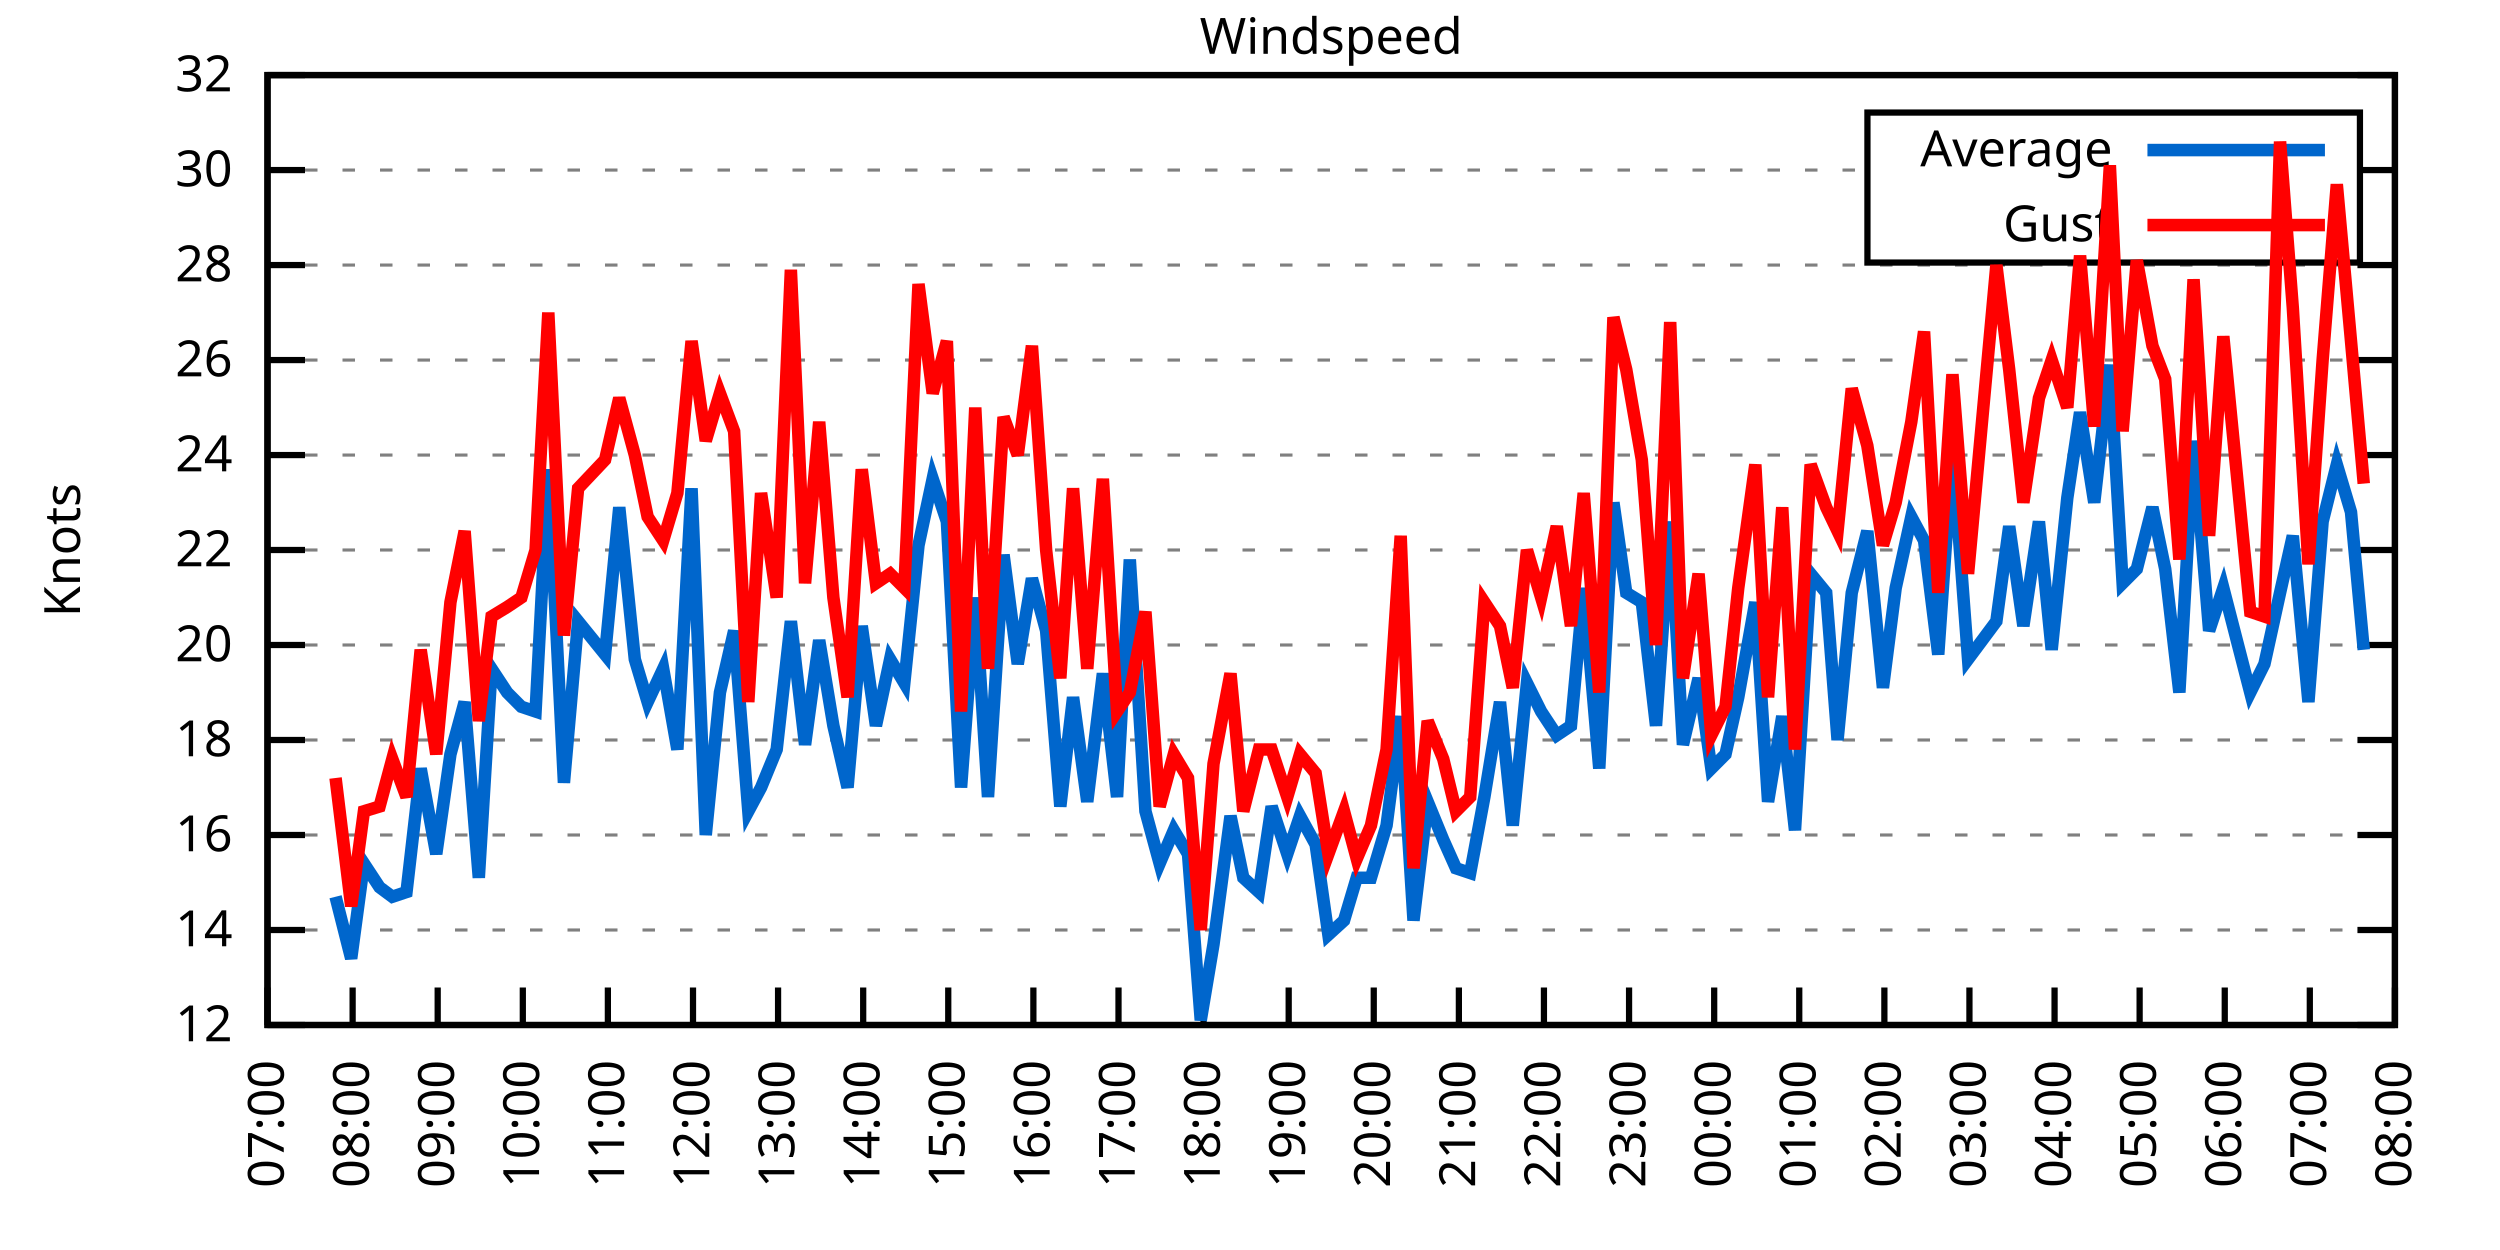
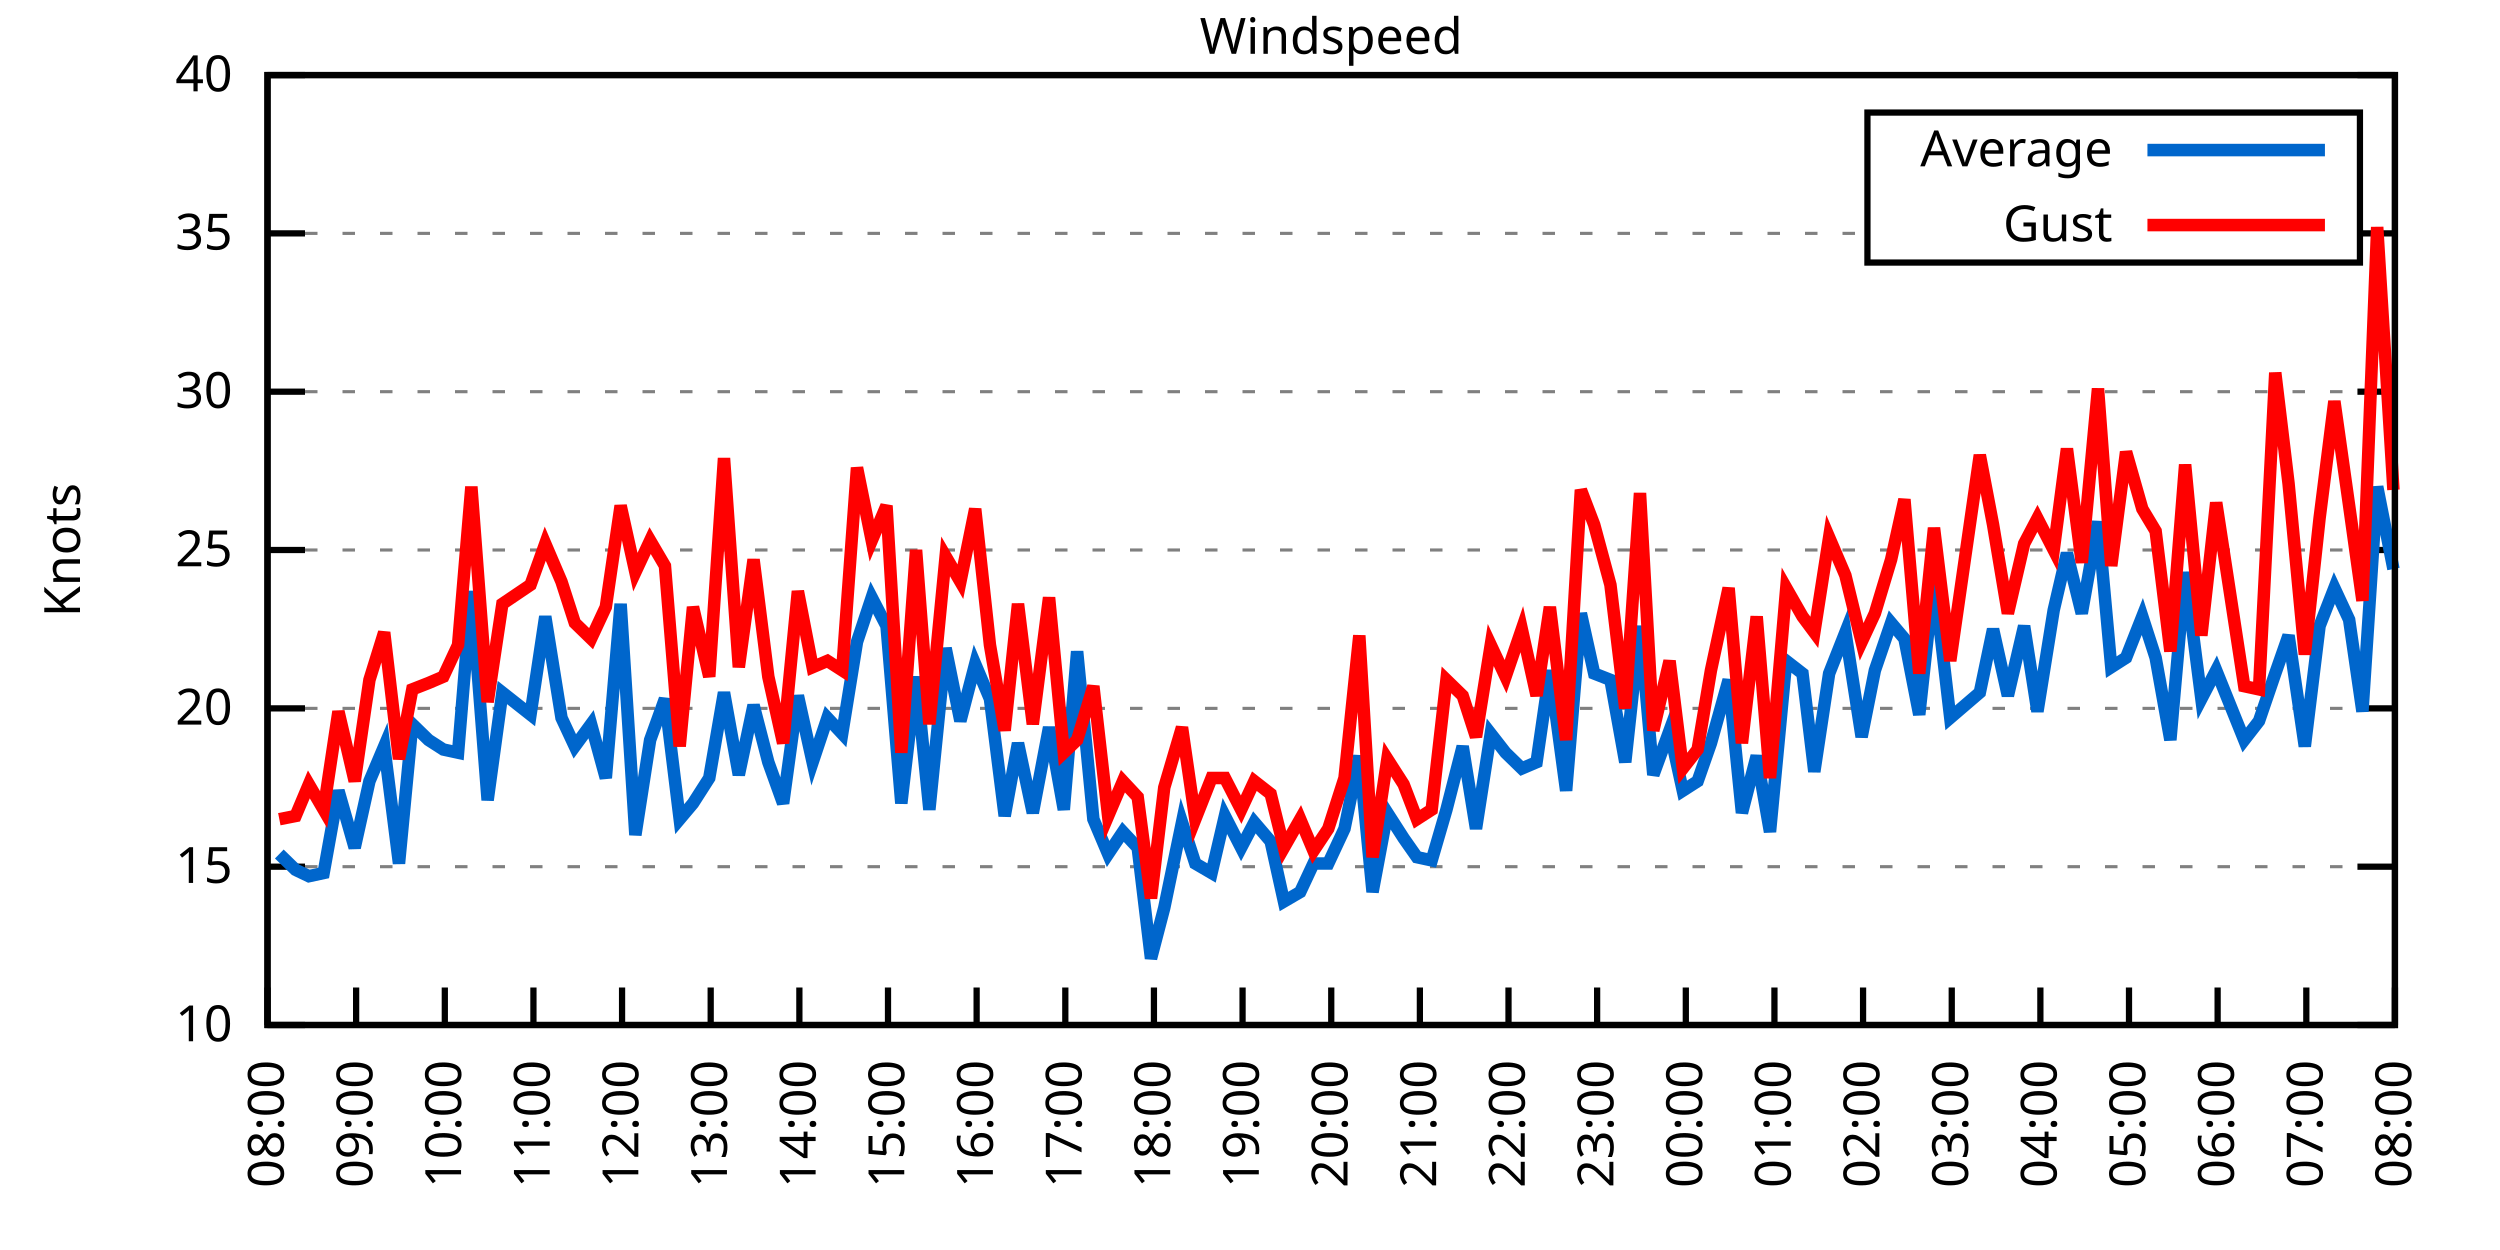
<svg xmlns="http://www.w3.org/2000/svg" xmlns:xlink="http://www.w3.org/1999/xlink" width="400" height="200" viewBox="0 0 400 200">
  <g id="gnuplot_canvas">
    <rect x="0" y="0" width="400" height="200" fill="none" />
    <defs>
      <circle id="gpDot" r="0.5" stroke-width="0.5" stroke="currentColor" />
      <path id="gpPt0" stroke-width="0.333" stroke="currentColor" d="M-1,0 h2 M0,-1 v2" />
      <path id="gpPt1" stroke-width="0.333" stroke="currentColor" d="M-1,-1 L1,1 M1,-1 L-1,1" />
      <path id="gpPt2" stroke-width="0.333" stroke="currentColor" d="M-1,0 L1,0 M0,-1 L0,1 M-1,-1 L1,1 M-1,1 L1,-1" />
      <rect id="gpPt3" stroke-width="0.333" stroke="currentColor" x="-1" y="-1" width="2" height="2" />
      <rect id="gpPt4" stroke-width="0.333" stroke="currentColor" fill="currentColor" x="-1" y="-1" width="2" height="2" />
      <circle id="gpPt5" stroke-width="0.333" stroke="currentColor" cx="0" cy="0" r="1" />
      <use xlink:href="#gpPt5" id="gpPt6" fill="currentColor" stroke="none" />
      <path id="gpPt7" stroke-width="0.333" stroke="currentColor" d="M0,-1.33 L-1.33,0.67 L1.33,0.67 z" />
      <use xlink:href="#gpPt7" id="gpPt8" fill="currentColor" stroke="none" />
      <use xlink:href="#gpPt7" id="gpPt9" stroke="currentColor" transform="rotate(180)" />
      <use xlink:href="#gpPt9" id="gpPt10" fill="currentColor" stroke="none" />
      <use xlink:href="#gpPt3" id="gpPt11" stroke="currentColor" transform="rotate(45)" />
      <use xlink:href="#gpPt11" id="gpPt12" fill="currentColor" stroke="none" />
      <path id="gpPt13" stroke-width="0.333" stroke="currentColor" d="M0,1.330 L1.265,0.411 L0.782,-1.067 L-0.782,-1.076 L-1.265,0.411 z" />
      <use xlink:href="#gpPt13" id="gpPt14" fill="currentColor" stroke="none" />
      <filter id="textbox" filterUnits="objectBoundingBox" x="0" y="0" height="1" width="1">
        <feFlood flood-color="white" flood-opacity="1" result="bgnd" />
        <feComposite in="SourceGraphic" in2="bgnd" operator="atop" />
      </filter>
      <filter id="greybox" filterUnits="objectBoundingBox" x="0" y="0" height="1" width="1">
        <feFlood flood-color="lightgrey" flood-opacity="1" result="grey" />
        <feComposite in="SourceGraphic" in2="grey" operator="atop" />
      </filter>
    </defs>
    <g fill="none" color="white" stroke="currentColor" stroke-width="1.00" stroke-linecap="butt" stroke-linejoin="miter">
</g>
    <g fill="none" color="black" stroke="currentColor" stroke-width="1.00" stroke-linecap="butt" stroke-linejoin="miter">
      <g stroke="none" shape-rendering="crispEdges">
        <polygon fill="rgb(255, 255, 255)" points="42.80,164.00 383.18,164.00 383.18,12.02 42.80,12.02 " />
      </g>
    </g>
    <g fill="none" color="black" stroke="currentColor" stroke-width="1.00" stroke-linecap="butt" stroke-linejoin="miter">
</g>
    <g fill="none" color="black" stroke="black" stroke-width="0.50" stroke-linecap="butt" stroke-linejoin="miter">
</g>
    <g fill="none" color="gray" stroke="currentColor" stroke-width="0.50" stroke-linecap="butt" stroke-linejoin="miter">
      <path stroke="gray" stroke-dasharray="2,4" class="gridline" d="M42.80,164.00 L383.19,164.00  " />
    </g>
    <g fill="none" color="gray" stroke="gray" stroke-width="1.00" stroke-linecap="butt" stroke-linejoin="miter">
</g>
    <g fill="none" color="black" stroke="currentColor" stroke-width="1.00" stroke-linecap="butt" stroke-linejoin="miter">
      <path stroke="black" d="M42.80,164.00 L48.80,164.00 M383.19,164.00 L377.19,164.00  " />
      <g transform="translate(37.20,166.60)" stroke="none" fill="black" font-family="Sans" font-size="8.00" text-anchor="end">
        <text>
-           <tspan font-family="Sans"> 12</tspan>
-         </text>
-       </g>
-     </g>
-     <g fill="none" color="black" stroke="currentColor" stroke-width="1.00" stroke-linecap="butt" stroke-linejoin="miter">
- </g>
-     <g fill="none" color="black" stroke="black" stroke-width="0.50" stroke-linecap="butt" stroke-linejoin="miter">
- </g>
-     <g fill="none" color="gray" stroke="currentColor" stroke-width="0.50" stroke-linecap="butt" stroke-linejoin="miter">
-       <path stroke="gray" stroke-dasharray="2,4" class="gridline" d="M42.80,148.80 L383.19,148.80  " />
-     </g>
-     <g fill="none" color="gray" stroke="gray" stroke-width="1.00" stroke-linecap="butt" stroke-linejoin="miter">
- </g>
-     <g fill="none" color="black" stroke="currentColor" stroke-width="1.00" stroke-linecap="butt" stroke-linejoin="miter">
-       <path stroke="black" d="M42.80,148.80 L48.80,148.80 M383.19,148.80 L377.19,148.80  " />
-       <g transform="translate(37.20,151.40)" stroke="none" fill="black" font-family="Sans" font-size="8.00" text-anchor="end">
-         <text>
-           <tspan font-family="Sans"> 14</tspan>
-         </text>
-       </g>
-     </g>
-     <g fill="none" color="black" stroke="currentColor" stroke-width="1.00" stroke-linecap="butt" stroke-linejoin="miter">
- </g>
-     <g fill="none" color="black" stroke="black" stroke-width="0.50" stroke-linecap="butt" stroke-linejoin="miter">
- </g>
-     <g fill="none" color="gray" stroke="currentColor" stroke-width="0.50" stroke-linecap="butt" stroke-linejoin="miter">
-       <path stroke="gray" stroke-dasharray="2,4" class="gridline" d="M42.80,133.60 L383.19,133.60  " />
-     </g>
-     <g fill="none" color="gray" stroke="gray" stroke-width="1.00" stroke-linecap="butt" stroke-linejoin="miter">
- </g>
-     <g fill="none" color="black" stroke="currentColor" stroke-width="1.00" stroke-linecap="butt" stroke-linejoin="miter">
-       <path stroke="black" d="M42.80,133.60 L48.80,133.60 M383.19,133.60 L377.19,133.60  " />
-       <g transform="translate(37.20,136.20)" stroke="none" fill="black" font-family="Sans" font-size="8.00" text-anchor="end">
-         <text>
-           <tspan font-family="Sans"> 16</tspan>
-         </text>
-       </g>
-     </g>
-     <g fill="none" color="black" stroke="currentColor" stroke-width="1.00" stroke-linecap="butt" stroke-linejoin="miter">
- </g>
-     <g fill="none" color="black" stroke="black" stroke-width="0.50" stroke-linecap="butt" stroke-linejoin="miter">
- </g>
-     <g fill="none" color="gray" stroke="currentColor" stroke-width="0.50" stroke-linecap="butt" stroke-linejoin="miter">
-       <path stroke="gray" stroke-dasharray="2,4" class="gridline" d="M42.80,118.40 L383.19,118.40  " />
-     </g>
-     <g fill="none" color="gray" stroke="gray" stroke-width="1.00" stroke-linecap="butt" stroke-linejoin="miter">
- </g>
-     <g fill="none" color="black" stroke="currentColor" stroke-width="1.00" stroke-linecap="butt" stroke-linejoin="miter">
-       <path stroke="black" d="M42.80,118.40 L48.80,118.40 M383.19,118.40 L377.19,118.40  " />
-       <g transform="translate(37.20,121.00)" stroke="none" fill="black" font-family="Sans" font-size="8.00" text-anchor="end">
-         <text>
-           <tspan font-family="Sans"> 18</tspan>
-         </text>
-       </g>
-     </g>
-     <g fill="none" color="black" stroke="currentColor" stroke-width="1.00" stroke-linecap="butt" stroke-linejoin="miter">
- </g>
-     <g fill="none" color="black" stroke="black" stroke-width="0.50" stroke-linecap="butt" stroke-linejoin="miter">
- </g>
-     <g fill="none" color="gray" stroke="currentColor" stroke-width="0.50" stroke-linecap="butt" stroke-linejoin="miter">
-       <path stroke="gray" stroke-dasharray="2,4" class="gridline" d="M42.80,103.20 L383.19,103.20  " />
-     </g>
-     <g fill="none" color="gray" stroke="gray" stroke-width="1.00" stroke-linecap="butt" stroke-linejoin="miter">
- </g>
-     <g fill="none" color="black" stroke="currentColor" stroke-width="1.00" stroke-linecap="butt" stroke-linejoin="miter">
-       <path stroke="black" d="M42.80,103.20 L48.80,103.20 M383.19,103.20 L377.19,103.20  " />
-       <g transform="translate(37.20,105.80)" stroke="none" fill="black" font-family="Sans" font-size="8.00" text-anchor="end">
+           <tspan font-family="Sans"> 10</tspan>
+         </text>
+       </g>
+     </g>
+     <g fill="none" color="black" stroke="currentColor" stroke-width="1.00" stroke-linecap="butt" stroke-linejoin="miter">
+ </g>
+     <g fill="none" color="black" stroke="black" stroke-width="0.50" stroke-linecap="butt" stroke-linejoin="miter">
+ </g>
+     <g fill="none" color="gray" stroke="currentColor" stroke-width="0.50" stroke-linecap="butt" stroke-linejoin="miter">
+       <path stroke="gray" stroke-dasharray="2,4" class="gridline" d="M42.80,138.67 L383.19,138.67  " />
+     </g>
+     <g fill="none" color="gray" stroke="gray" stroke-width="1.00" stroke-linecap="butt" stroke-linejoin="miter">
+ </g>
+     <g fill="none" color="black" stroke="currentColor" stroke-width="1.00" stroke-linecap="butt" stroke-linejoin="miter">
+       <path stroke="black" d="M42.80,138.67 L48.80,138.67 M383.19,138.67 L377.19,138.67  " />
+       <g transform="translate(37.20,141.27)" stroke="none" fill="black" font-family="Sans" font-size="8.00" text-anchor="end">
+         <text>
+           <tspan font-family="Sans"> 15</tspan>
+         </text>
+       </g>
+     </g>
+     <g fill="none" color="black" stroke="currentColor" stroke-width="1.00" stroke-linecap="butt" stroke-linejoin="miter">
+ </g>
+     <g fill="none" color="black" stroke="black" stroke-width="0.50" stroke-linecap="butt" stroke-linejoin="miter">
+ </g>
+     <g fill="none" color="gray" stroke="currentColor" stroke-width="0.50" stroke-linecap="butt" stroke-linejoin="miter">
+       <path stroke="gray" stroke-dasharray="2,4" class="gridline" d="M42.80,113.34 L383.19,113.34  " />
+     </g>
+     <g fill="none" color="gray" stroke="gray" stroke-width="1.00" stroke-linecap="butt" stroke-linejoin="miter">
+ </g>
+     <g fill="none" color="black" stroke="currentColor" stroke-width="1.00" stroke-linecap="butt" stroke-linejoin="miter">
+       <path stroke="black" d="M42.80,113.34 L48.80,113.34 M383.19,113.34 L377.19,113.34  " />
+       <g transform="translate(37.20,115.94)" stroke="none" fill="black" font-family="Sans" font-size="8.00" text-anchor="end">
        <text>
          <tspan font-family="Sans"> 20</tspan>
        </text>
      </g>
    </g>
    <g fill="none" color="black" stroke="currentColor" stroke-width="1.00" stroke-linecap="butt" stroke-linejoin="miter">
</g>
    <g fill="none" color="black" stroke="black" stroke-width="0.50" stroke-linecap="butt" stroke-linejoin="miter">
</g>
    <g fill="none" color="gray" stroke="currentColor" stroke-width="0.50" stroke-linecap="butt" stroke-linejoin="miter">
      <path stroke="gray" stroke-dasharray="2,4" class="gridline" d="M42.80,88.00 L383.19,88.00  " />
    </g>
    <g fill="none" color="gray" stroke="gray" stroke-width="1.00" stroke-linecap="butt" stroke-linejoin="miter">
</g>
    <g fill="none" color="black" stroke="currentColor" stroke-width="1.00" stroke-linecap="butt" stroke-linejoin="miter">
      <path stroke="black" d="M42.80,88.00 L48.80,88.00 M383.19,88.00 L377.19,88.00  " />
      <g transform="translate(37.20,90.60)" stroke="none" fill="black" font-family="Sans" font-size="8.00" text-anchor="end">
        <text>
-           <tspan font-family="Sans"> 22</tspan>
-         </text>
-       </g>
-     </g>
-     <g fill="none" color="black" stroke="currentColor" stroke-width="1.00" stroke-linecap="butt" stroke-linejoin="miter">
- </g>
-     <g fill="none" color="black" stroke="black" stroke-width="0.50" stroke-linecap="butt" stroke-linejoin="miter">
- </g>
-     <g fill="none" color="gray" stroke="currentColor" stroke-width="0.50" stroke-linecap="butt" stroke-linejoin="miter">
-       <path stroke="gray" stroke-dasharray="2,4" class="gridline" d="M42.80,72.81 L383.19,72.81  " />
-     </g>
-     <g fill="none" color="gray" stroke="gray" stroke-width="1.00" stroke-linecap="butt" stroke-linejoin="miter">
- </g>
-     <g fill="none" color="black" stroke="currentColor" stroke-width="1.00" stroke-linecap="butt" stroke-linejoin="miter">
-       <path stroke="black" d="M42.80,72.81 L48.80,72.81 M383.19,72.81 L377.19,72.81  " />
-       <g transform="translate(37.20,75.41)" stroke="none" fill="black" font-family="Sans" font-size="8.00" text-anchor="end">
-         <text>
-           <tspan font-family="Sans"> 24</tspan>
-         </text>
-       </g>
-     </g>
-     <g fill="none" color="black" stroke="currentColor" stroke-width="1.00" stroke-linecap="butt" stroke-linejoin="miter">
- </g>
-     <g fill="none" color="black" stroke="black" stroke-width="0.50" stroke-linecap="butt" stroke-linejoin="miter">
- </g>
-     <g fill="none" color="gray" stroke="currentColor" stroke-width="0.50" stroke-linecap="butt" stroke-linejoin="miter">
-       <path stroke="gray" stroke-dasharray="2,4" class="gridline" d="M42.80,57.61 L383.19,57.61  " />
-     </g>
-     <g fill="none" color="gray" stroke="gray" stroke-width="1.00" stroke-linecap="butt" stroke-linejoin="miter">
- </g>
-     <g fill="none" color="black" stroke="currentColor" stroke-width="1.00" stroke-linecap="butt" stroke-linejoin="miter">
-       <path stroke="black" d="M42.80,57.61 L48.80,57.61 M383.19,57.61 L377.19,57.61  " />
-       <g transform="translate(37.20,60.21)" stroke="none" fill="black" font-family="Sans" font-size="8.00" text-anchor="end">
-         <text>
-           <tspan font-family="Sans"> 26</tspan>
-         </text>
-       </g>
-     </g>
-     <g fill="none" color="black" stroke="currentColor" stroke-width="1.00" stroke-linecap="butt" stroke-linejoin="miter">
- </g>
-     <g fill="none" color="black" stroke="black" stroke-width="0.50" stroke-linecap="butt" stroke-linejoin="miter">
- </g>
-     <g fill="none" color="gray" stroke="currentColor" stroke-width="0.50" stroke-linecap="butt" stroke-linejoin="miter">
-       <path stroke="gray" stroke-dasharray="2,4" class="gridline" d="M42.80,42.41 L383.19,42.41  " />
-     </g>
-     <g fill="none" color="gray" stroke="gray" stroke-width="1.00" stroke-linecap="butt" stroke-linejoin="miter">
- </g>
-     <g fill="none" color="black" stroke="currentColor" stroke-width="1.00" stroke-linecap="butt" stroke-linejoin="miter">
-       <path stroke="black" d="M42.80,42.41 L48.80,42.41 M383.19,42.41 L377.19,42.41  " />
-       <g transform="translate(37.20,45.01)" stroke="none" fill="black" font-family="Sans" font-size="8.00" text-anchor="end">
-         <text>
-           <tspan font-family="Sans"> 28</tspan>
-         </text>
-       </g>
-     </g>
-     <g fill="none" color="black" stroke="currentColor" stroke-width="1.00" stroke-linecap="butt" stroke-linejoin="miter">
- </g>
-     <g fill="none" color="black" stroke="black" stroke-width="0.50" stroke-linecap="butt" stroke-linejoin="miter">
- </g>
-     <g fill="none" color="gray" stroke="currentColor" stroke-width="0.50" stroke-linecap="butt" stroke-linejoin="miter">
-       <path stroke="gray" stroke-dasharray="2,4" class="gridline" d="M42.80,27.21 L298.79,27.21 M377.59,27.21 L383.19,27.21  " />
-     </g>
-     <g fill="none" color="gray" stroke="gray" stroke-width="1.00" stroke-linecap="butt" stroke-linejoin="miter">
- </g>
-     <g fill="none" color="black" stroke="currentColor" stroke-width="1.00" stroke-linecap="butt" stroke-linejoin="miter">
-       <path stroke="black" d="M42.80,27.21 L48.80,27.21 M383.19,27.21 L377.19,27.21  " />
-       <g transform="translate(37.20,29.81)" stroke="none" fill="black" font-family="Sans" font-size="8.00" text-anchor="end">
+           <tspan font-family="Sans"> 25</tspan>
+         </text>
+       </g>
+     </g>
+     <g fill="none" color="black" stroke="currentColor" stroke-width="1.00" stroke-linecap="butt" stroke-linejoin="miter">
+ </g>
+     <g fill="none" color="black" stroke="black" stroke-width="0.50" stroke-linecap="butt" stroke-linejoin="miter">
+ </g>
+     <g fill="none" color="gray" stroke="currentColor" stroke-width="0.50" stroke-linecap="butt" stroke-linejoin="miter">
+       <path stroke="gray" stroke-dasharray="2,4" class="gridline" d="M42.80,62.67 L383.19,62.67  " />
+     </g>
+     <g fill="none" color="gray" stroke="gray" stroke-width="1.00" stroke-linecap="butt" stroke-linejoin="miter">
+ </g>
+     <g fill="none" color="black" stroke="currentColor" stroke-width="1.00" stroke-linecap="butt" stroke-linejoin="miter">
+       <path stroke="black" d="M42.80,62.67 L48.80,62.67 M383.19,62.67 L377.19,62.67  " />
+       <g transform="translate(37.20,65.27)" stroke="none" fill="black" font-family="Sans" font-size="8.00" text-anchor="end">
        <text>
          <tspan font-family="Sans"> 30</tspan>
+         </text>
+       </g>
+     </g>
+     <g fill="none" color="black" stroke="currentColor" stroke-width="1.00" stroke-linecap="butt" stroke-linejoin="miter">
+ </g>
+     <g fill="none" color="black" stroke="black" stroke-width="0.50" stroke-linecap="butt" stroke-linejoin="miter">
+ </g>
+     <g fill="none" color="gray" stroke="currentColor" stroke-width="0.50" stroke-linecap="butt" stroke-linejoin="miter">
+       <path stroke="gray" stroke-dasharray="2,4" class="gridline" d="M42.80,37.34 L298.79,37.34 M377.59,37.34 L383.19,37.34  " />
+     </g>
+     <g fill="none" color="gray" stroke="gray" stroke-width="1.00" stroke-linecap="butt" stroke-linejoin="miter">
+ </g>
+     <g fill="none" color="black" stroke="currentColor" stroke-width="1.00" stroke-linecap="butt" stroke-linejoin="miter">
+       <path stroke="black" d="M42.80,37.34 L48.80,37.34 M383.19,37.34 L377.19,37.34  " />
+       <g transform="translate(37.20,39.94)" stroke="none" fill="black" font-family="Sans" font-size="8.00" text-anchor="end">
+         <text>
+           <tspan font-family="Sans"> 35</tspan>
        </text>
      </g>
    </g>
    <g fill="none" color="black" stroke="currentColor" stroke-width="1.00" stroke-linecap="butt" stroke-linejoin="miter">
</g>
    <g fill="none" color="black" stroke="black" stroke-width="0.50" stroke-linecap="butt" stroke-linejoin="miter">
</g>
    <g fill="none" color="gray" stroke="currentColor" stroke-width="0.50" stroke-linecap="butt" stroke-linejoin="miter">
      <path stroke="gray" stroke-dasharray="2,4" class="gridline" d="M42.80,12.01 L383.19,12.01  " />
    </g>
    <g fill="none" color="gray" stroke="gray" stroke-width="1.00" stroke-linecap="butt" stroke-linejoin="miter">
</g>
    <g fill="none" color="black" stroke="currentColor" stroke-width="1.00" stroke-linecap="butt" stroke-linejoin="miter">
      <path stroke="black" d="M42.80,12.01 L48.80,12.01 M383.19,12.01 L377.19,12.01  " />
      <g transform="translate(37.20,14.61)" stroke="none" fill="black" font-family="Sans" font-size="8.00" text-anchor="end">
        <text>
-           <tspan font-family="Sans"> 32</tspan>
+           <tspan font-family="Sans"> 40</tspan>
        </text>
      </g>
    </g>
    <g fill="none" color="black" stroke="currentColor" stroke-width="1.00" stroke-linecap="butt" stroke-linejoin="miter">
      <path stroke="black" d="M42.80,164.00 L42.80,158.00  " />
      <g transform="translate(45.40,169.60) rotate(270.00)" stroke="none" fill="black" font-family="Sans" font-size="8.00" text-anchor="end">
        <text>
-           <tspan font-family="Sans">07:00</tspan>
-         </text>
-       </g>
-     </g>
-     <g fill="none" color="black" stroke="currentColor" stroke-width="1.00" stroke-linecap="butt" stroke-linejoin="miter">
-       <path stroke="black" d="M56.42,164.00 L56.42,158.00  " />
-       <g transform="translate(59.02,169.60) rotate(270.00)" stroke="none" fill="black" font-family="Sans" font-size="8.00" text-anchor="end">
-         <text>
          <tspan font-family="Sans">08:00</tspan>
        </text>
      </g>
    </g>
    <g fill="none" color="black" stroke="currentColor" stroke-width="1.00" stroke-linecap="butt" stroke-linejoin="miter">
-       <path stroke="black" d="M70.03,164.00 L70.03,158.00  " />
-       <g transform="translate(72.63,169.60) rotate(270.00)" stroke="none" fill="black" font-family="Sans" font-size="8.00" text-anchor="end">
+       <path stroke="black" d="M56.98,164.00 L56.98,158.00  " />
+       <g transform="translate(59.58,169.60) rotate(270.00)" stroke="none" fill="black" font-family="Sans" font-size="8.00" text-anchor="end">
        <text>
          <tspan font-family="Sans">09:00</tspan>
        </text>
      </g>
    </g>
    <g fill="none" color="black" stroke="currentColor" stroke-width="1.00" stroke-linecap="butt" stroke-linejoin="miter">
-       <path stroke="black" d="M83.65,164.00 L83.65,158.00  " />
-       <g transform="translate(86.25,169.60) rotate(270.00)" stroke="none" fill="black" font-family="Sans" font-size="8.00" text-anchor="end">
+       <path stroke="black" d="M71.17,164.00 L71.17,158.00  " />
+       <g transform="translate(73.77,169.60) rotate(270.00)" stroke="none" fill="black" font-family="Sans" font-size="8.00" text-anchor="end">
        <text>
          <tspan font-family="Sans">10:00</tspan>
        </text>
      </g>
    </g>
    <g fill="none" color="black" stroke="currentColor" stroke-width="1.00" stroke-linecap="butt" stroke-linejoin="miter">
-       <path stroke="black" d="M97.26,164.00 L97.26,158.00  " />
-       <g transform="translate(99.86,169.60) rotate(270.00)" stroke="none" fill="black" font-family="Sans" font-size="8.00" text-anchor="end">
+       <path stroke="black" d="M85.35,164.00 L85.35,158.00  " />
+       <g transform="translate(87.95,169.60) rotate(270.00)" stroke="none" fill="black" font-family="Sans" font-size="8.00" text-anchor="end">
        <text>
          <tspan font-family="Sans">11:00</tspan>
        </text>
      </g>
    </g>
    <g fill="none" color="black" stroke="currentColor" stroke-width="1.00" stroke-linecap="butt" stroke-linejoin="miter">
-       <path stroke="black" d="M110.88,164.00 L110.88,158.00  " />
-       <g transform="translate(113.48,169.60) rotate(270.00)" stroke="none" fill="black" font-family="Sans" font-size="8.00" text-anchor="end">
+       <path stroke="black" d="M99.53,164.00 L99.53,158.00  " />
+       <g transform="translate(102.13,169.60) rotate(270.00)" stroke="none" fill="black" font-family="Sans" font-size="8.00" text-anchor="end">
        <text>
          <tspan font-family="Sans">12:00</tspan>
        </text>
      </g>
    </g>
    <g fill="none" color="black" stroke="currentColor" stroke-width="1.00" stroke-linecap="butt" stroke-linejoin="miter">
-       <path stroke="black" d="M124.49,164.00 L124.49,158.00  " />
-       <g transform="translate(127.09,169.60) rotate(270.00)" stroke="none" fill="black" font-family="Sans" font-size="8.00" text-anchor="end">
+       <path stroke="black" d="M113.71,164.00 L113.71,158.00  " />
+       <g transform="translate(116.31,169.60) rotate(270.00)" stroke="none" fill="black" font-family="Sans" font-size="8.00" text-anchor="end">
        <text>
          <tspan font-family="Sans">13:00</tspan>
        </text>
      </g>
    </g>
    <g fill="none" color="black" stroke="currentColor" stroke-width="1.00" stroke-linecap="butt" stroke-linejoin="miter">
-       <path stroke="black" d="M138.11,164.00 L138.11,158.00  " />
-       <g transform="translate(140.71,169.60) rotate(270.00)" stroke="none" fill="black" font-family="Sans" font-size="8.00" text-anchor="end">
+       <path stroke="black" d="M127.90,164.00 L127.90,158.00  " />
+       <g transform="translate(130.50,169.60) rotate(270.00)" stroke="none" fill="black" font-family="Sans" font-size="8.00" text-anchor="end">
        <text>
          <tspan font-family="Sans">14:00</tspan>
        </text>
      </g>
    </g>
    <g fill="none" color="black" stroke="currentColor" stroke-width="1.00" stroke-linecap="butt" stroke-linejoin="miter">
-       <path stroke="black" d="M151.72,164.00 L151.72,158.00  " />
-       <g transform="translate(154.32,169.60) rotate(270.00)" stroke="none" fill="black" font-family="Sans" font-size="8.00" text-anchor="end">
+       <path stroke="black" d="M142.08,164.00 L142.08,158.00  " />
+       <g transform="translate(144.68,169.60) rotate(270.00)" stroke="none" fill="black" font-family="Sans" font-size="8.00" text-anchor="end">
        <text>
          <tspan font-family="Sans">15:00</tspan>
        </text>
      </g>
    </g>
    <g fill="none" color="black" stroke="currentColor" stroke-width="1.00" stroke-linecap="butt" stroke-linejoin="miter">
-       <path stroke="black" d="M165.34,164.00 L165.34,158.00  " />
-       <g transform="translate(167.94,169.60) rotate(270.00)" stroke="none" fill="black" font-family="Sans" font-size="8.00" text-anchor="end">
+       <path stroke="black" d="M156.26,164.00 L156.26,158.00  " />
+       <g transform="translate(158.86,169.60) rotate(270.00)" stroke="none" fill="black" font-family="Sans" font-size="8.00" text-anchor="end">
        <text>
          <tspan font-family="Sans">16:00</tspan>
        </text>
      </g>
    </g>
    <g fill="none" color="black" stroke="currentColor" stroke-width="1.00" stroke-linecap="butt" stroke-linejoin="miter">
-       <path stroke="black" d="M178.96,164.00 L178.96,158.00  " />
-       <g transform="translate(181.56,169.60) rotate(270.00)" stroke="none" fill="black" font-family="Sans" font-size="8.00" text-anchor="end">
+       <path stroke="black" d="M170.45,164.00 L170.45,158.00  " />
+       <g transform="translate(173.05,169.60) rotate(270.00)" stroke="none" fill="black" font-family="Sans" font-size="8.00" text-anchor="end">
        <text>
          <tspan font-family="Sans">17:00</tspan>
        </text>
      </g>
    </g>
    <g fill="none" color="black" stroke="currentColor" stroke-width="1.00" stroke-linecap="butt" stroke-linejoin="miter">
-       <path stroke="black" d="M192.57,164.00 L192.57,158.00  " />
-       <g transform="translate(195.17,169.60) rotate(270.00)" stroke="none" fill="black" font-family="Sans" font-size="8.00" text-anchor="end">
+       <path stroke="black" d="M184.63,164.00 L184.63,158.00  " />
+       <g transform="translate(187.23,169.60) rotate(270.00)" stroke="none" fill="black" font-family="Sans" font-size="8.00" text-anchor="end">
        <text>
          <tspan font-family="Sans">18:00</tspan>
        </text>
      </g>
    </g>
    <g fill="none" color="black" stroke="currentColor" stroke-width="1.00" stroke-linecap="butt" stroke-linejoin="miter">
-       <path stroke="black" d="M206.19,164.00 L206.19,158.00  " />
-       <g transform="translate(208.79,169.60) rotate(270.00)" stroke="none" fill="black" font-family="Sans" font-size="8.00" text-anchor="end">
+       <path stroke="black" d="M198.81,164.00 L198.81,158.00  " />
+       <g transform="translate(201.41,169.60) rotate(270.00)" stroke="none" fill="black" font-family="Sans" font-size="8.00" text-anchor="end">
        <text>
          <tspan font-family="Sans">19:00</tspan>
        </text>
      </g>
    </g>
    <g fill="none" color="black" stroke="currentColor" stroke-width="1.00" stroke-linecap="butt" stroke-linejoin="miter">
-       <path stroke="black" d="M219.80,164.00 L219.80,158.00  " />
-       <g transform="translate(222.40,169.60) rotate(270.00)" stroke="none" fill="black" font-family="Sans" font-size="8.00" text-anchor="end">
+       <path stroke="black" d="M213.00,164.00 L213.00,158.00  " />
+       <g transform="translate(215.60,169.60) rotate(270.00)" stroke="none" fill="black" font-family="Sans" font-size="8.00" text-anchor="end">
        <text>
          <tspan font-family="Sans">20:00</tspan>
        </text>
      </g>
    </g>
    <g fill="none" color="black" stroke="currentColor" stroke-width="1.00" stroke-linecap="butt" stroke-linejoin="miter">
-       <path stroke="black" d="M233.42,164.00 L233.42,158.00  " />
-       <g transform="translate(236.02,169.60) rotate(270.00)" stroke="none" fill="black" font-family="Sans" font-size="8.00" text-anchor="end">
+       <path stroke="black" d="M227.18,164.00 L227.18,158.00  " />
+       <g transform="translate(229.78,169.60) rotate(270.00)" stroke="none" fill="black" font-family="Sans" font-size="8.00" text-anchor="end">
        <text>
          <tspan font-family="Sans">21:00</tspan>
        </text>
      </g>
    </g>
    <g fill="none" color="black" stroke="currentColor" stroke-width="1.00" stroke-linecap="butt" stroke-linejoin="miter">
-       <path stroke="black" d="M247.03,164.00 L247.03,158.00  " />
-       <g transform="translate(249.63,169.60) rotate(270.00)" stroke="none" fill="black" font-family="Sans" font-size="8.00" text-anchor="end">
+       <path stroke="black" d="M241.36,164.00 L241.36,158.00  " />
+       <g transform="translate(243.96,169.60) rotate(270.00)" stroke="none" fill="black" font-family="Sans" font-size="8.00" text-anchor="end">
        <text>
          <tspan font-family="Sans">22:00</tspan>
        </text>
      </g>
    </g>
    <g fill="none" color="black" stroke="currentColor" stroke-width="1.00" stroke-linecap="butt" stroke-linejoin="miter">
-       <path stroke="black" d="M260.65,164.00 L260.65,158.00  " />
-       <g transform="translate(263.25,169.60) rotate(270.00)" stroke="none" fill="black" font-family="Sans" font-size="8.00" text-anchor="end">
+       <path stroke="black" d="M255.54,164.00 L255.54,158.00  " />
+       <g transform="translate(258.14,169.60) rotate(270.00)" stroke="none" fill="black" font-family="Sans" font-size="8.00" text-anchor="end">
        <text>
          <tspan font-family="Sans">23:00</tspan>
        </text>
      </g>
    </g>
    <g fill="none" color="black" stroke="currentColor" stroke-width="1.00" stroke-linecap="butt" stroke-linejoin="miter">
-       <path stroke="black" d="M274.27,164.00 L274.27,158.00  " />
-       <g transform="translate(276.87,169.60) rotate(270.00)" stroke="none" fill="black" font-family="Sans" font-size="8.00" text-anchor="end">
+       <path stroke="black" d="M269.73,164.00 L269.73,158.00  " />
+       <g transform="translate(272.33,169.60) rotate(270.00)" stroke="none" fill="black" font-family="Sans" font-size="8.00" text-anchor="end">
        <text>
          <tspan font-family="Sans">00:00</tspan>
        </text>
      </g>
    </g>
    <g fill="none" color="black" stroke="currentColor" stroke-width="1.00" stroke-linecap="butt" stroke-linejoin="miter">
-       <path stroke="black" d="M287.88,164.00 L287.88,158.00  " />
-       <g transform="translate(290.48,169.60) rotate(270.00)" stroke="none" fill="black" font-family="Sans" font-size="8.00" text-anchor="end">
+       <path stroke="black" d="M283.91,164.00 L283.91,158.00  " />
+       <g transform="translate(286.51,169.60) rotate(270.00)" stroke="none" fill="black" font-family="Sans" font-size="8.00" text-anchor="end">
        <text>
          <tspan font-family="Sans">01:00</tspan>
        </text>
      </g>
    </g>
    <g fill="none" color="black" stroke="currentColor" stroke-width="1.00" stroke-linecap="butt" stroke-linejoin="miter">
-       <path stroke="black" d="M301.50,164.00 L301.50,158.00  " />
-       <g transform="translate(304.10,169.60) rotate(270.00)" stroke="none" fill="black" font-family="Sans" font-size="8.00" text-anchor="end">
+       <path stroke="black" d="M298.09,164.00 L298.09,158.00  " />
+       <g transform="translate(300.69,169.60) rotate(270.00)" stroke="none" fill="black" font-family="Sans" font-size="8.00" text-anchor="end">
        <text>
          <tspan font-family="Sans">02:00</tspan>
        </text>
      </g>
    </g>
    <g fill="none" color="black" stroke="currentColor" stroke-width="1.00" stroke-linecap="butt" stroke-linejoin="miter">
-       <path stroke="black" d="M315.11,164.00 L315.11,158.00  " />
-       <g transform="translate(317.71,169.60) rotate(270.00)" stroke="none" fill="black" font-family="Sans" font-size="8.00" text-anchor="end">
+       <path stroke="black" d="M312.28,164.00 L312.28,158.00  " />
+       <g transform="translate(314.88,169.60) rotate(270.00)" stroke="none" fill="black" font-family="Sans" font-size="8.00" text-anchor="end">
        <text>
          <tspan font-family="Sans">03:00</tspan>
        </text>
      </g>
    </g>
    <g fill="none" color="black" stroke="currentColor" stroke-width="1.00" stroke-linecap="butt" stroke-linejoin="miter">
-       <path stroke="black" d="M328.73,164.00 L328.73,158.00  " />
-       <g transform="translate(331.33,169.60) rotate(270.00)" stroke="none" fill="black" font-family="Sans" font-size="8.00" text-anchor="end">
+       <path stroke="black" d="M326.46,164.00 L326.46,158.00  " />
+       <g transform="translate(329.06,169.60) rotate(270.00)" stroke="none" fill="black" font-family="Sans" font-size="8.00" text-anchor="end">
        <text>
          <tspan font-family="Sans">04:00</tspan>
        </text>
      </g>
    </g>
    <g fill="none" color="black" stroke="currentColor" stroke-width="1.00" stroke-linecap="butt" stroke-linejoin="miter">
-       <path stroke="black" d="M342.34,164.00 L342.34,158.00  " />
-       <g transform="translate(344.94,169.60) rotate(270.00)" stroke="none" fill="black" font-family="Sans" font-size="8.00" text-anchor="end">
+       <path stroke="black" d="M340.64,164.00 L340.64,158.00  " />
+       <g transform="translate(343.24,169.60) rotate(270.00)" stroke="none" fill="black" font-family="Sans" font-size="8.00" text-anchor="end">
        <text>
          <tspan font-family="Sans">05:00</tspan>
        </text>
      </g>
    </g>
    <g fill="none" color="black" stroke="currentColor" stroke-width="1.00" stroke-linecap="butt" stroke-linejoin="miter">
-       <path stroke="black" d="M355.96,164.00 L355.96,158.00  " />
-       <g transform="translate(358.56,169.60) rotate(270.00)" stroke="none" fill="black" font-family="Sans" font-size="8.00" text-anchor="end">
+       <path stroke="black" d="M354.82,164.00 L354.82,158.00  " />
+       <g transform="translate(357.42,169.60) rotate(270.00)" stroke="none" fill="black" font-family="Sans" font-size="8.00" text-anchor="end">
        <text>
          <tspan font-family="Sans">06:00</tspan>
        </text>
      </g>
    </g>
    <g fill="none" color="black" stroke="currentColor" stroke-width="1.00" stroke-linecap="butt" stroke-linejoin="miter">
-       <path stroke="black" d="M369.57,164.00 L369.57,158.00  " />
-       <g transform="translate(372.17,169.60) rotate(270.00)" stroke="none" fill="black" font-family="Sans" font-size="8.00" text-anchor="end">
+       <path stroke="black" d="M369.01,164.00 L369.01,158.00  " />
+       <g transform="translate(371.61,169.60) rotate(270.00)" stroke="none" fill="black" font-family="Sans" font-size="8.00" text-anchor="end">
        <text>
          <tspan font-family="Sans">07:00</tspan>
        </text>
      </g>
    </g>
    <g fill="none" color="black" stroke="currentColor" stroke-width="1.00" stroke-linecap="butt" stroke-linejoin="miter">
      <path stroke="black" d="M383.19,164.00 L383.19,158.00  " />
      <g transform="translate(385.79,169.60) rotate(270.00)" stroke="none" fill="black" font-family="Sans" font-size="8.00" text-anchor="end">
        <text>
          <tspan font-family="Sans">08:00</tspan>
        </text>
      </g>
    </g>
    <g fill="none" color="black" stroke="currentColor" stroke-width="1.00" stroke-linecap="butt" stroke-linejoin="miter">
</g>
    <g fill="none" color="black" stroke="currentColor" stroke-width="1.00" stroke-linecap="butt" stroke-linejoin="miter">
      <path stroke="black" d="M42.80,12.01 L42.80,164.00 L383.19,164.00 L383.19,12.01 L42.80,12.01 Z  " />
    </g>
    <g fill="none" color="black" stroke="currentColor" stroke-width="1.00" stroke-linecap="butt" stroke-linejoin="miter">
</g>
    <g fill="none" color="black" stroke="currentColor" stroke-width="1.00" stroke-linecap="butt" stroke-linejoin="miter">
      <path stroke="black" d="M298.79,42.01 L298.79,18.01 L377.59,18.01 L377.59,42.01 L298.79,42.01 Z  " />
    </g>
    <g id="Windspeed_plot_1">
      <g fill="none" color="white" stroke="black" stroke-width="2.00" stroke-linecap="butt" stroke-linejoin="miter">
</g>
      <g fill="none" color="black" stroke="currentColor" stroke-width="2.00" stroke-linecap="butt" stroke-linejoin="miter">
        <g transform="translate(337.99,26.61)" stroke="none" fill="black" font-family="Sans" font-size="8.00" text-anchor="end">
          <text>
            <tspan font-family="Sans">Average</tspan>
          </text>
        </g>
      </g>
      <g fill="none" color="black" stroke="currentColor" stroke-width="2.00" stroke-linecap="butt" stroke-linejoin="miter">
-         <path stroke="rgb(  0, 102, 204)" d="M343.59,24.01 L371.99,24.01 M53.69,143.48 L56.19,153.36 L58.23,138.16 L60.73,141.96 L62.77,143.48 L65.04,142.72   L67.31,122.96 L69.80,136.64 L72.07,120.68 L74.34,112.32 L76.61,140.44 L78.65,107.00 L81.15,110.80 L83.42,113.08   L85.69,113.84 L87.73,75.09 L90.23,125.24 L92.50,99.40 L96.81,104.72 L99.08,81.17 L101.57,105.48 L103.62,112.32   L106.11,107.00 L108.38,119.92 L110.65,78.13 L112.92,133.60 L115.19,110.80 L117.46,100.92 L119.73,129.80 L121.77,126.00   L124.27,119.92 L126.54,99.40 L128.81,119.16 L131.07,102.44 L133.34,116.12 L135.61,126.00 L137.88,100.16 L140.15,116.12   L142.42,105.48 L144.69,109.28 L146.96,87.25 L149.23,76.61 L151.50,83.45 L153.77,126.00 L156.04,95.60 L158.08,127.52   L160.57,88.76 L162.84,106.24 L165.11,92.56 L167.38,100.92 L169.65,129.04 L171.69,111.56 L173.96,128.28 L176.46,107.76   L178.73,127.52 L180.77,89.52 L183.27,129.80 L185.54,138.16 L187.81,132.84 L190.08,136.64 L192.12,163.24 L194.16,151.08   L196.88,130.56 L198.93,140.44 L201.42,142.72 L203.46,129.04 L205.96,136.64 L208.00,130.56 L210.50,135.12 L212.54,149.56   L215.04,147.28 L217.08,140.44 L219.35,140.44 L221.85,132.08 L224.11,114.60 L226.16,147.28 L228.43,128.28 L230.92,134.36   L232.96,138.92 L235.23,139.68 L237.50,127.52 L240.00,112.32 L242.04,132.08 L244.31,109.28 L246.58,113.84 L249.08,117.64   L251.35,116.12 L253.39,94.08 L255.88,122.96 L258.15,80.41 L260.20,94.84 L262.69,96.36 L264.96,116.12 L267.23,83.45   L269.27,119.16 L271.77,108.52 L273.81,122.96 L276.08,120.68 L278.12,111.56 L280.85,96.36 L282.89,128.28 L285.16,114.60   L287.20,132.84 L289.70,91.80 L292.19,94.84 L294.01,118.40 L296.28,94.84 L298.77,84.97 L301.27,110.04 L303.31,94.08   L305.81,82.69 L307.85,86.49 L310.12,104.72 L312.39,72.05 L314.89,105.48 L319.42,99.40 L321.47,84.21 L323.74,100.16   L326.23,83.45 L328.27,103.96 L330.77,79.65 L332.81,65.97 L335.08,80.41 L337.58,58.37 L339.62,93.32 L341.89,91.04   L344.39,81.17 L346.43,91.04 L348.70,110.80 L350.97,70.53 L353.46,100.92 L355.73,94.08 L360.04,110.80 L362.31,106.24   L364.81,94.84 L366.85,85.73 L369.35,112.32 L371.62,83.45 L373.89,74.33 L376.16,81.93 L378.20,103.96  " />
+         <path stroke="rgb(  0, 102, 204)" d="M343.59,24.01 L371.99,24.01 M44.69,136.64 L47.29,139.17 L49.42,140.19 L51.78,139.68 L54.15,126.51 L56.75,135.63   L59.11,124.99 L61.47,119.42 L63.84,138.16 L65.97,115.87 L68.57,118.40 L70.93,119.92 L73.29,120.43 L75.42,94.59   L78.02,128.03 L80.38,110.80 L84.88,114.35 L87.24,98.64 L89.84,114.86 L91.97,119.42 L94.57,115.87 L96.93,124.48   L99.30,96.62 L101.66,133.60 L104.02,118.40 L106.39,111.82 L108.75,131.07 L110.88,128.54 L113.48,124.48 L115.84,110.80   L118.21,123.98 L120.57,112.83 L122.93,121.95 L125.30,128.54 L127.66,111.31 L130.02,121.95 L132.39,114.86 L134.75,117.39   L137.12,102.70 L139.48,95.60 L141.84,100.16 L144.21,128.54 L146.57,108.27 L148.70,129.55 L151.30,103.71 L153.66,115.36   L156.03,106.24 L158.39,111.82 L160.75,130.56 L162.88,118.91 L165.25,130.06 L167.85,116.38 L170.21,129.55 L172.34,104.22   L174.94,131.07 L177.30,136.64 L179.67,133.10 L182.03,135.63 L184.16,153.36 L186.28,145.25 L189.12,131.58 L191.25,138.16   L193.85,139.68 L195.98,130.56 L198.58,135.63 L200.70,131.58 L203.30,134.62 L205.43,144.24 L208.03,142.72 L210.16,138.16   L212.52,138.16 L215.12,132.59 L217.49,120.94 L219.61,142.72 L221.98,130.06 L224.58,134.11 L226.71,137.15 L229.07,137.66   L231.43,129.55 L234.03,119.42 L236.16,132.59 L238.52,117.39 L240.89,120.43 L243.49,122.96 L245.85,121.95 L247.98,107.26   L250.58,126.51 L252.94,98.14 L255.07,107.76 L257.67,108.78 L260.04,121.95 L262.40,100.16 L264.53,123.98 L267.13,116.88   L269.25,126.51 L271.62,124.99 L273.75,118.91 L276.58,108.78 L278.71,130.06 L281.07,120.94 L283.20,133.10 L285.80,105.74   L288.40,107.76 L290.29,123.47 L292.66,107.76 L295.26,101.18 L297.86,117.90 L299.98,107.26 L302.58,99.66 L304.71,102.19   L307.08,114.35 L309.44,92.56 L312.04,114.86 L316.77,110.80 L318.89,100.67 L321.26,111.31 L323.86,100.16 L325.99,113.84   L328.59,97.63 L330.71,88.51 L333.08,98.14 L335.68,83.45 L337.80,106.75 L340.17,105.23 L342.77,98.64 L344.90,105.23   L347.26,118.40 L349.62,91.55 L352.22,111.82 L354.59,107.26 L359.08,118.40 L361.44,115.36 L364.04,107.76 L366.17,101.68   L368.77,119.42 L371.13,100.16 L373.50,94.08 L375.86,99.15 L377.99,113.84 L380.35,77.87 L382.95,91.04  " />
      </g>
    </g>
    <g id="Windspeed_plot_2">
      <g fill="none" color="black" stroke="currentColor" stroke-width="2.00" stroke-linecap="butt" stroke-linejoin="miter">
        <g transform="translate(337.99,38.61)" stroke="none" fill="black" font-family="Sans" font-size="8.00" text-anchor="end">
          <text>
            <tspan font-family="Sans">Gust</tspan>
          </text>
        </g>
      </g>
      <g fill="none" color="black" stroke="currentColor" stroke-width="2.00" stroke-linecap="butt" stroke-linejoin="miter">
-         <path stroke="rgb(255,   0,   0)" d="M343.59,36.01 L371.99,36.01 M53.69,124.48 L56.19,145.00 L58.23,129.80 L60.73,129.04 L62.77,121.44 L65.04,127.52   L67.31,103.96 L69.80,120.68 L72.07,96.36 L74.34,84.97 L76.61,115.36 L78.65,98.64 L81.15,97.12 L83.42,95.60   L85.69,88.00 L87.73,50.01 L90.23,101.68 L92.50,78.13 L96.81,73.57 L99.08,63.69 L101.57,72.81 L103.62,82.69   L106.11,86.49 L108.38,78.89 L110.65,54.57 L112.92,70.53 L115.19,62.93 L117.46,69.01 L119.73,112.32 L121.77,78.89   L124.27,95.60 L126.54,43.17 L128.81,93.32 L131.07,67.49 L133.34,95.60 L135.61,111.56 L137.88,75.09 L140.15,93.32   L142.42,91.80 L144.69,94.08 L146.96,45.45 L149.23,62.93 L151.50,54.57 L153.77,113.84 L156.04,65.21 L158.08,107.00   L160.57,66.73 L162.84,72.81 L165.11,55.33 L167.38,88.00 L169.65,108.52 L171.69,78.13 L173.96,107.00 L176.46,76.61   L178.73,113.84 L180.77,110.80 L183.27,97.88 L185.54,129.04 L187.81,120.68 L190.08,124.48 L192.12,148.80 L194.16,122.20   L196.88,107.76 L198.93,129.80 L201.42,119.92 L203.46,119.92 L205.96,127.52 L208.00,120.68 L210.50,123.72 L212.54,136.64   L215.04,129.80 L217.08,137.40 L219.35,132.08 L221.85,119.92 L224.11,85.73 L226.16,138.92 L228.43,115.36 L230.92,121.44   L232.96,129.80 L235.23,127.52 L237.50,96.36 L240.00,100.16 L242.04,110.04 L244.31,88.00 L246.58,95.60 L249.08,84.21   L251.35,100.16 L253.39,78.89 L255.88,110.80 L258.15,50.77 L260.20,59.13 L262.69,73.57 L264.96,103.20 L267.23,51.53   L269.27,108.52 L271.77,91.80 L273.81,117.64 L276.08,113.08 L278.12,94.08 L280.85,74.33 L282.89,111.56 L285.16,81.17   L287.20,119.92 L289.70,74.33 L292.19,81.17 L294.01,84.97 L296.28,62.17 L298.77,71.29 L301.27,87.25 L303.31,80.41   L305.81,67.49 L307.85,53.05 L310.12,94.84 L312.39,59.89 L314.89,91.80 L319.42,42.41 L321.47,59.13 L323.74,80.41   L326.23,63.69 L328.27,57.61 L330.77,65.21 L332.81,40.89 L335.08,68.25 L337.58,26.45 L339.62,69.01 L341.89,41.65   L344.39,55.33 L346.43,60.65 L348.70,89.52 L350.97,44.69 L353.46,85.73 L355.73,53.81 L360.04,97.88 L362.31,98.64   L364.81,22.65 L366.85,49.25 L369.35,90.28 L371.62,57.61 L373.89,29.49 L376.16,54.57 L378.20,77.37  " />
+         <path stroke="rgb(255,   0,   0)" d="M343.59,36.01 L371.99,36.01 M44.69,131.07 L47.29,130.56 L49.42,125.50 L51.78,129.55 L54.15,113.84 L56.75,124.99   L59.11,108.78 L61.47,101.18 L63.84,121.44 L65.97,110.30 L68.57,109.28 L70.93,108.27 L73.29,103.20 L75.42,77.87   L78.02,112.32 L80.38,96.62 L84.88,93.58 L87.24,86.99 L89.84,93.07 L91.97,99.66 L94.57,102.19 L96.93,97.12   L99.30,80.91 L101.66,91.55 L104.02,86.49 L106.39,90.54 L108.75,119.42 L110.88,97.12 L113.48,108.27 L115.84,73.31   L118.21,106.75 L120.57,89.52 L122.93,108.27 L125.30,118.91 L127.66,94.59 L130.02,106.75 L132.39,105.74 L134.75,107.26   L137.12,74.83 L139.48,86.49 L141.84,80.91 L144.21,120.43 L146.57,88.00 L148.70,115.87 L151.30,89.02 L153.66,93.07   L156.03,81.42 L158.39,103.20 L160.75,116.88 L162.88,96.62 L165.25,115.87 L167.85,95.60 L170.21,120.43 L172.34,118.40   L174.94,109.79 L177.30,130.56 L179.67,124.99 L182.03,127.52 L184.16,143.73 L186.28,126.00 L189.12,116.38 L191.25,131.07   L193.85,124.48 L195.98,124.48 L198.58,129.55 L200.70,124.99 L203.30,127.02 L205.43,135.63 L208.03,131.07 L210.16,136.14   L212.52,132.59 L215.12,124.48 L217.49,101.68 L219.61,137.15 L221.98,121.44 L224.58,125.50 L226.71,131.07 L229.07,129.55   L231.43,108.78 L234.03,111.31 L236.16,117.90 L238.52,103.20 L240.89,108.27 L243.49,100.67 L245.85,111.31 L247.98,97.12   L250.58,118.40 L252.94,78.38 L255.07,83.95 L257.67,93.58 L260.04,113.34 L262.40,78.89 L264.53,116.88 L267.13,105.74   L269.25,122.96 L271.62,119.92 L273.75,107.26 L276.58,94.08 L278.71,118.91 L281.07,98.64 L283.20,124.48 L285.80,94.08   L288.40,98.64 L290.29,101.18 L292.66,85.98 L295.26,92.06 L297.86,102.70 L299.98,98.14 L302.58,89.52 L304.71,79.90   L307.08,107.76 L309.44,84.46 L312.04,105.74 L316.77,72.81 L318.89,83.95 L321.26,98.14 L323.86,86.99 L325.99,82.94   L328.59,88.00 L330.71,71.79 L333.08,90.03 L335.68,62.17 L337.80,90.54 L340.17,72.30 L342.77,81.42 L344.90,84.97   L347.26,104.22 L349.62,74.33 L352.22,101.68 L354.59,80.41 L359.08,109.79 L361.44,110.30 L364.04,59.63 L366.17,77.37   L368.77,104.72 L371.13,82.94 L373.50,64.19 L375.86,80.91 L377.99,96.11 L380.35,36.33 L382.95,78.38  " />
      </g>
    </g>
    <g fill="none" color="black" stroke="currentColor" stroke-width="2.00" stroke-linecap="butt" stroke-linejoin="miter">
</g>
    <g fill="none" color="black" stroke="black" stroke-width="1.00" stroke-linecap="butt" stroke-linejoin="miter">
</g>
    <g fill="none" color="black" stroke="currentColor" stroke-width="1.00" stroke-linecap="butt" stroke-linejoin="miter">
      <path stroke="black" d="M42.80,12.01 L42.80,164.00 L383.19,164.00 L383.19,12.01 L42.80,12.01 Z  " />
      <g transform="translate(12.80,88.01) rotate(270.00)" stroke="none" fill="black" font-family="Sans" font-size="8.00" text-anchor="middle">
        <text>
          <tspan font-family="Sans">Knots</tspan>
        </text>
      </g>
    </g>
    <g fill="none" color="black" stroke="currentColor" stroke-width="1.00" stroke-linecap="butt" stroke-linejoin="miter">
</g>
    <g fill="none" color="black" stroke="currentColor" stroke-width="1.00" stroke-linecap="butt" stroke-linejoin="miter">
      <g transform="translate(212.99,8.61)" stroke="none" fill="black" font-family="Sans" font-size="8.00" text-anchor="middle">
        <text>
          <tspan font-family="Sans">Windspeed</tspan>
        </text>
      </g>
    </g>
    <g fill="none" color="black" stroke="currentColor" stroke-width="1.00" stroke-linecap="butt" stroke-linejoin="miter">
</g>
  </g>
</svg>
